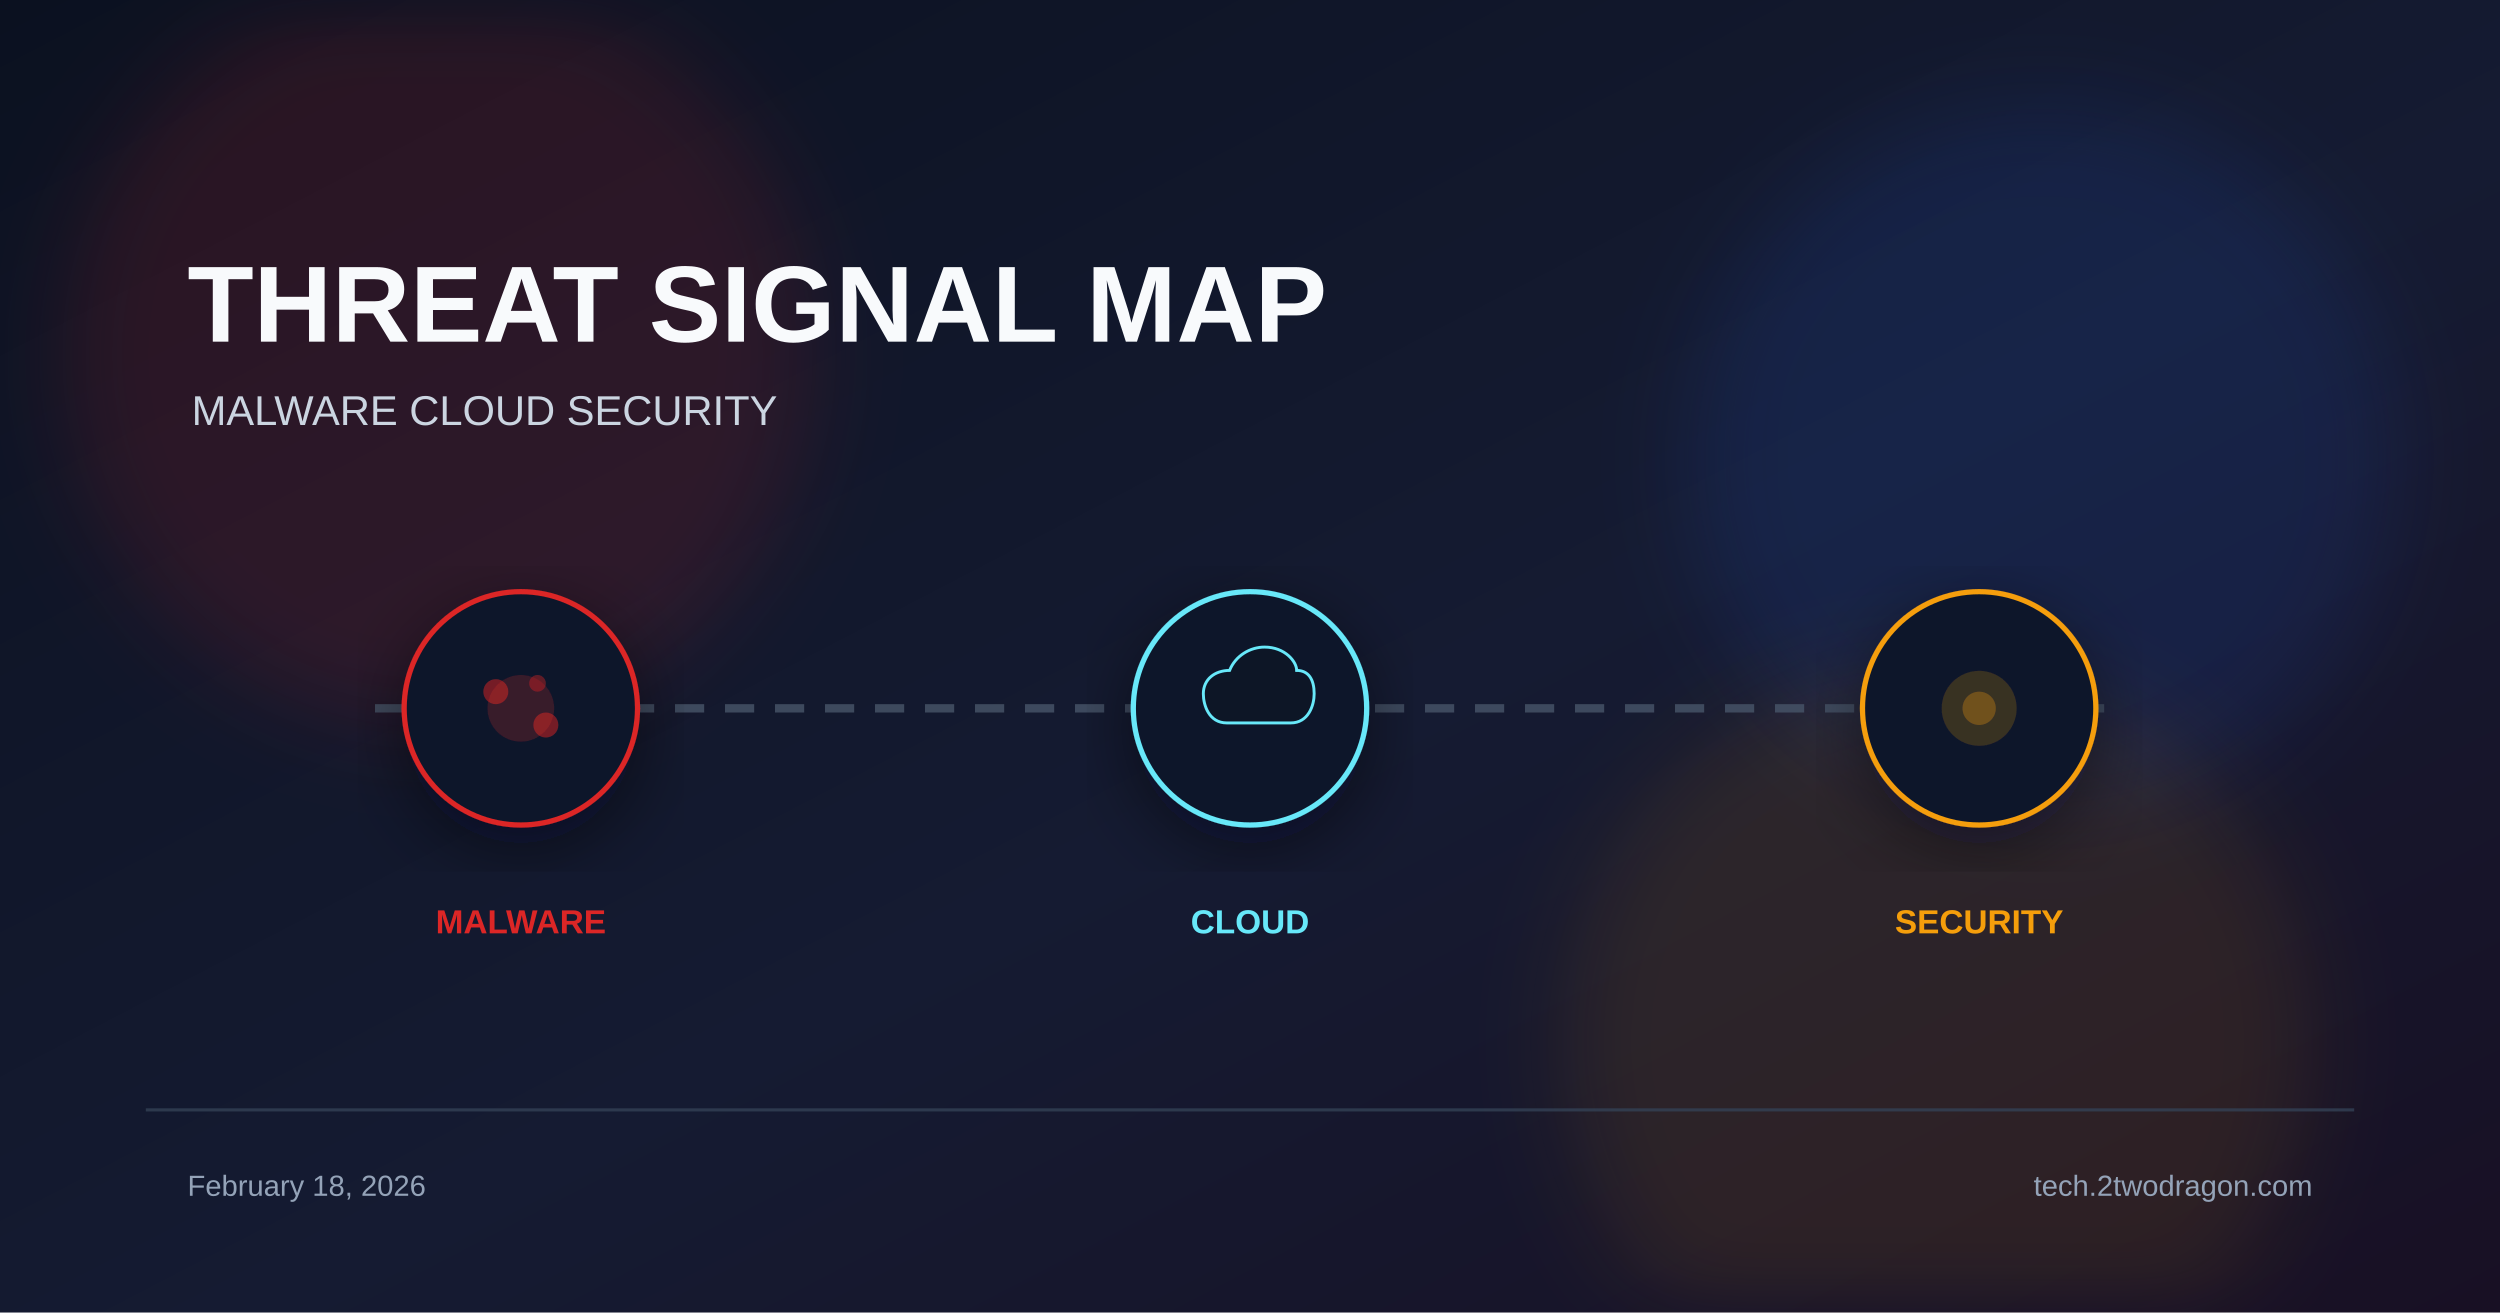
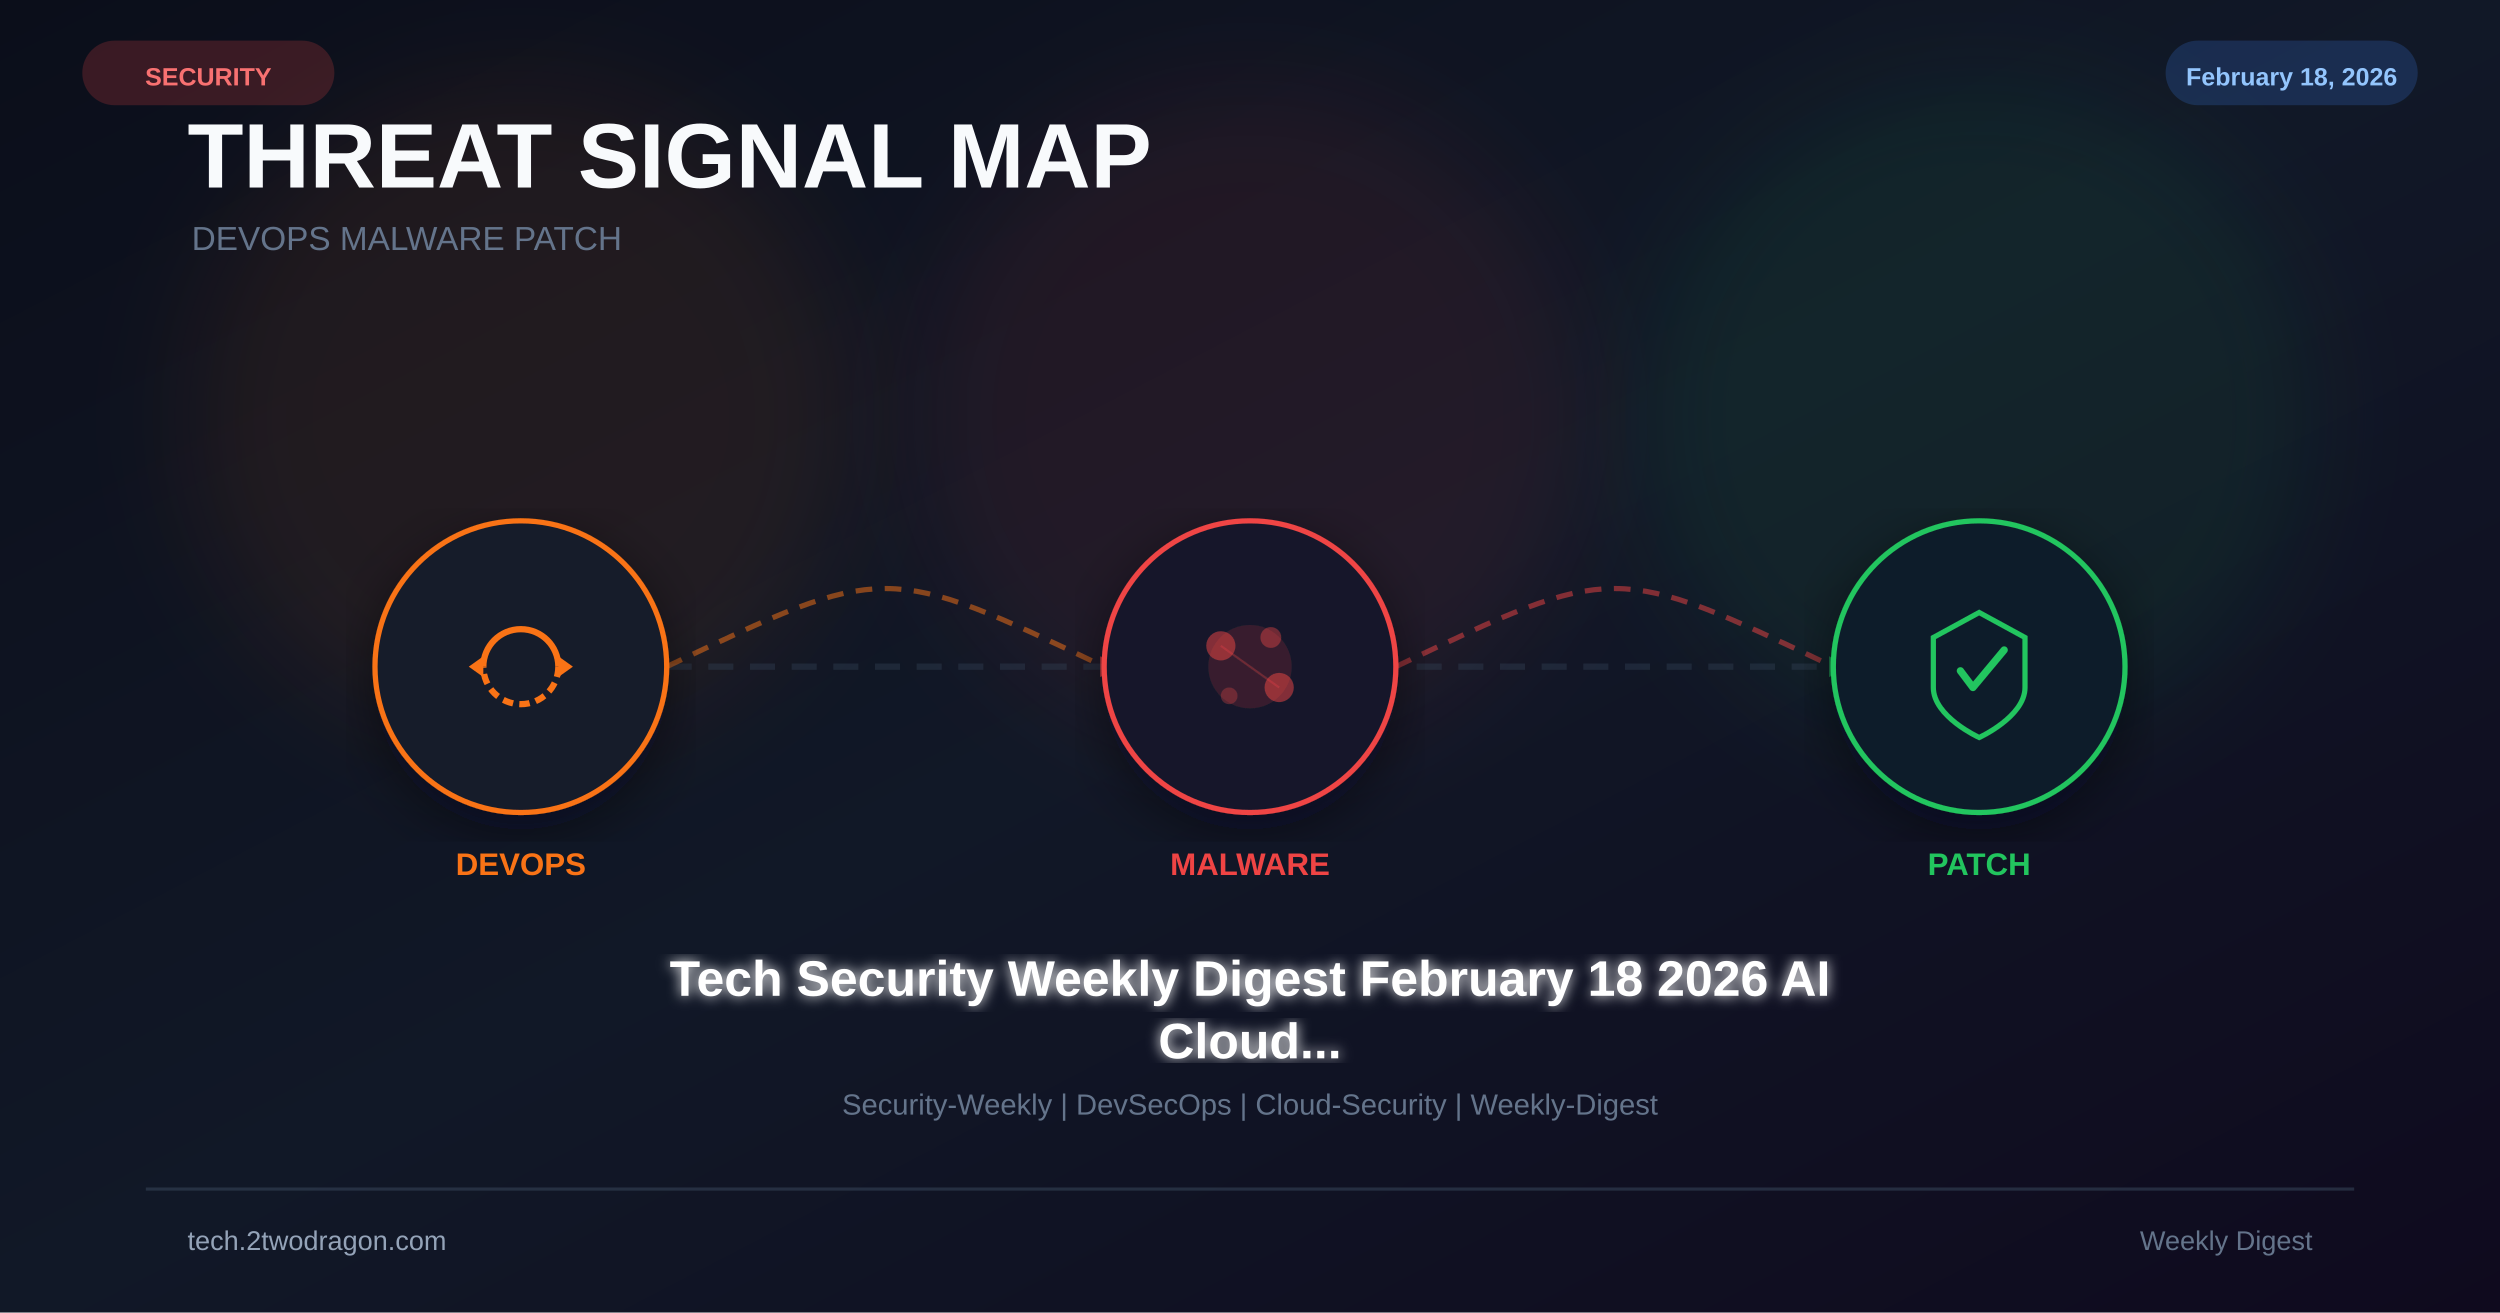
<svg xmlns="http://www.w3.org/2000/svg" viewBox="0 0 1200 630" width="1200" height="630">
  <defs>
    <linearGradient id="bg" x1="0%" y1="0%" x2="100%" y2="100%">
-       <stop offset="0%" stop-color="#0b1120" />
-       <stop offset="55%" stop-color="#151b32" />
-       <stop offset="100%" stop-color="#181024" />
+       <stop offset="0%" stop-color="#0b0e1a" />
+       <stop offset="50%" stop-color="#111827" />
+       <stop offset="100%" stop-color="#0f0a1e" />
    </linearGradient>
-     <filter id="glow" x="-40%" y="-40%" width="180%" height="180%">
-       <feGaussianBlur stdDeviation="22" />
+     <filter id="glow" x="-50%" y="-50%" width="200%" height="200%">
+       <feGaussianBlur stdDeviation="25" />
    </filter>
-     <filter id="shadow" x="-20%" y="-20%" width="140%" height="140%">
-       <feDropShadow dx="0" dy="10" stdDeviation="18" flood-color="#020617" flood-opacity="0.5" />
+     <filter id="glow2">
+       <feGaussianBlur stdDeviation="3" result="b" />
+       <feMerge>
+         <feMergeNode in="b" />
+         <feMergeNode in="SourceGraphic" />
+       </feMerge>
+     </filter>
+     <filter id="shadow">
+       <feDropShadow dx="0" dy="8" stdDeviation="14" flood-color="#020617" flood-opacity="0.5" />
    </filter>
  </defs>
  <rect width="1200" height="630" fill="url(#bg)" />
-   <circle cx="210" cy="170" r="180" fill="#dc2626" opacity="0.14" filter="url(#glow)" />
-   <circle cx="980" cy="220" r="170" fill="#2563eb" opacity="0.12" filter="url(#glow)" />
-   <circle cx="930" cy="500" r="180" fill="#f59e0b" opacity="0.1" filter="url(#glow)" />
-   <text x="90" y="164" font-family="Arial, sans-serif" font-size="52" font-weight="700" fill="#f8fafc">THREAT SIGNAL MAP</text>
-   <text x="92" y="204" font-family="Arial, sans-serif" font-size="20" fill="#cbd5e1">MALWARE CLOUD SECURITY</text>
-   <line x1="180" y1="340" x2="1020" y2="340" stroke="#475569" stroke-width="4" stroke-dasharray="14 10" opacity="0.8" />
-   <g transform="translate(250 340)" filter="url(#shadow)">
-     <circle r="56" fill="#0f172a" stroke="#dc2626" stroke-width="2.5" />
-     <circle r="16" fill="#dc2626" opacity="0.2" />
-     <circle cx="-12" cy="-8" r="6" fill="#dc2626" opacity="0.5" />
-     <circle cx="12" cy="8" r="6" fill="#dc2626" opacity="0.5" />
-     <circle cx="8" cy="-12" r="4" fill="#dc2626" opacity="0.4" />
+   <circle cx="250" cy="200" r="160" fill="#f97316" opacity="0.08" filter="url(#glow)" />
+   <circle cx="600" cy="200" r="160" fill="#ef4444" opacity="0.08" filter="url(#glow)" />
+   <circle cx="950" cy="200" r="160" fill="#22c55e" opacity="0.08" filter="url(#glow)" />
+   <text x="90" y="90" font-family="Arial,sans-serif" font-size="44" font-weight="700" fill="#f8fafc">THREAT SIGNAL MAP</text>
+   <text x="92" y="120" font-family="Arial,sans-serif" font-size="16" fill="#64748b">DEVOPS  MALWARE  PATCH</text>
+   <line x1="180" y1="320" x2="1020" y2="320" stroke="#334155" stroke-width="3" stroke-dasharray="12 8" opacity="0.4" />
+   <path d="M320 320 C425 270 425 270 530 320" fill="none" stroke="#f97316" stroke-width="2.5" stroke-dasharray="8 6" opacity="0.5" />
+   <polygon points="528,315 538,320 528,325" fill="#ef4444" opacity="0.6" />
+   <path d="M670 320 C775 270 775 270 880 320" fill="none" stroke="#ef4444" stroke-width="2.5" stroke-dasharray="8 6" opacity="0.5" />
+   <polygon points="878,315 888,320 878,325" fill="#22c55e" opacity="0.6" />
+   <g transform="translate(250 320)" filter="url(#shadow)">
+     <circle r="70" fill="#0f172a" stroke="#f97316" stroke-width="2.5" />
+     <circle r="70" fill="#f97316" opacity="0.04" />
+     <path d="M-18 0 A18 18 0 0 1 18 0" fill="none" stroke="#f97316" stroke-width="3" />
+     <path d="M18 0 A18 18 0 0 1 -18 0" fill="none" stroke="#f97316" stroke-width="3" stroke-dasharray="5 3" />
+     <polygon points="18,-5 25,0 18,5" fill="#f97316" />
+     <polygon points="-18,5 -25,0 -18,-5" fill="#f97316" />
  </g>
-   <text x="250" y="448" font-family="Arial, sans-serif" font-size="16" font-weight="700" fill="#dc2626" text-anchor="middle">MALWARE</text>
-   <g transform="translate(600 340)" filter="url(#shadow)">
-     <circle r="56" fill="#0f172a" stroke="#67e8f9" stroke-width="2.5" />
-     <path d="M-16 10 C-28 10 -32 -2 -32 -10 C-32 -20 -24 -26 -14 -26 C-10 -36 0 -42 10 -42 C24 -42 32 -32 32 -26 C40 -26 44 -20 44 -10 C44 -2 40 10 28 10 Z" fill="#0b1628" stroke="#67e8f9" stroke-width="2" transform="scale(0.7)" />
+   <text x="250" y="420" font-family="Arial,sans-serif" font-size="15" font-weight="700" fill="#f97316" text-anchor="middle">DEVOPS</text>
+   <g transform="translate(600 320)" filter="url(#shadow)">
+     <circle r="70" fill="#0f172a" stroke="#ef4444" stroke-width="2.5" />
+     <circle r="70" fill="#ef4444" opacity="0.04" />
+     <circle r="20" fill="#ef4444" opacity="0.15" />
+     <circle cx="-14" cy="-10" r="7" fill="#ef4444" opacity="0.5" />
+     <circle cx="14" cy="10" r="7" fill="#ef4444" opacity="0.5" />
+     <circle cx="10" cy="-14" r="5" fill="#ef4444" opacity="0.4" />
+     <circle cx="-10" cy="14" r="4" fill="#ef4444" opacity="0.3" />
+     <line x1="-14" y1="-10" x2="14" y2="10" stroke="#ef4444" stroke-width="1" opacity="0.3" />
  </g>
-   <text x="600" y="448" font-family="Arial, sans-serif" font-size="16" font-weight="700" fill="#67e8f9" text-anchor="middle">CLOUD</text>
-   <g transform="translate(950 340)" filter="url(#shadow)">
-     <circle r="56" fill="#0f172a" stroke="#f59e0b" stroke-width="2.5" />
-     <circle r="18" fill="#f59e0b" opacity="0.18" />
-     <circle r="8" fill="#f59e0b" opacity="0.3" />
+   <text x="600" y="420" font-family="Arial,sans-serif" font-size="15" font-weight="700" fill="#ef4444" text-anchor="middle">MALWARE</text>
+   <g transform="translate(950 320)" filter="url(#shadow)">
+     <circle r="70" fill="#0f172a" stroke="#22c55e" stroke-width="2.5" />
+     <circle r="70" fill="#22c55e" opacity="0.04" />
+     <path d="M0,-26 L22,-14 L22,10 C22,24 0,34 0,34 C0,34 -22,24 -22,10 L-22,-14 Z" fill="none" stroke="#22c55e" stroke-width="2.5" />
+     <path d="M-9,2 L-3,10 L12,-8" stroke="#22c55e" stroke-width="3.5" fill="none" stroke-linecap="round" stroke-linejoin="round" />
  </g>
-   <text x="950" y="448" font-family="Arial, sans-serif" font-size="16" font-weight="700" fill="#f59e0b" text-anchor="middle">SECURITY</text>
-   <rect x="70" y="532" width="1060" height="1.5" fill="#334155" opacity="0.8" />
-   <text x="90" y="574" font-family="Arial, sans-serif" font-size="14" fill="#94a3b8">February 18, 2026</text>
-   <text x="1110" y="574" font-family="Arial, sans-serif" font-size="14" fill="#94a3b8" text-anchor="end">tech.2twodragon.com</text>
+   <text x="950" y="420" font-family="Arial,sans-serif" font-size="15" font-weight="700" fill="#22c55e" text-anchor="middle">PATCH</text>
+   <text x="600" y="478" font-family="Arial,sans-serif" font-size="24" font-weight="bold" fill="white" text-anchor="middle" filter="url(#glow2)">Tech Security Weekly Digest February 18 2026 AI</text>
+   <text x="600" y="508" font-family="Arial,sans-serif" font-size="24" font-weight="bold" fill="white" text-anchor="middle" filter="url(#glow2)">Cloud...</text>
+   <text x="600" y="535" font-family="Arial,sans-serif" font-size="14" fill="#64748b" text-anchor="middle">Security-Weekly | DevSecOps | Cloud-Security | Weekly-Digest</text>
+   <rect x="40" y="20" width="120" height="30" rx="15" fill="#ef4444" opacity="0.2" stroke="#ef4444" stroke-width="1" />
+   <text x="100" y="41" font-family="Arial,sans-serif" font-size="12" font-weight="bold" fill="#f87171" text-anchor="middle">SECURITY</text>
+   <rect x="1040" y="20" width="120" height="30" rx="15" fill="#3b82f6" opacity="0.2" stroke="#3b82f6" stroke-width="1" />
+   <text x="1100" y="41" font-family="Arial,sans-serif" font-size="12" font-weight="bold" fill="#93c5fd" text-anchor="middle">February 18, 2026</text>
+   <rect x="70" y="570" width="1060" height="1.5" fill="#334155" opacity="0.6" />
+   <text x="90" y="600" font-family="Arial,sans-serif" font-size="13" fill="#94a3b8">tech.2twodragon.com</text>
+   <text x="1110" y="600" font-family="Arial,sans-serif" font-size="13" fill="#64748b" text-anchor="end">Weekly Digest</text>
</svg>
